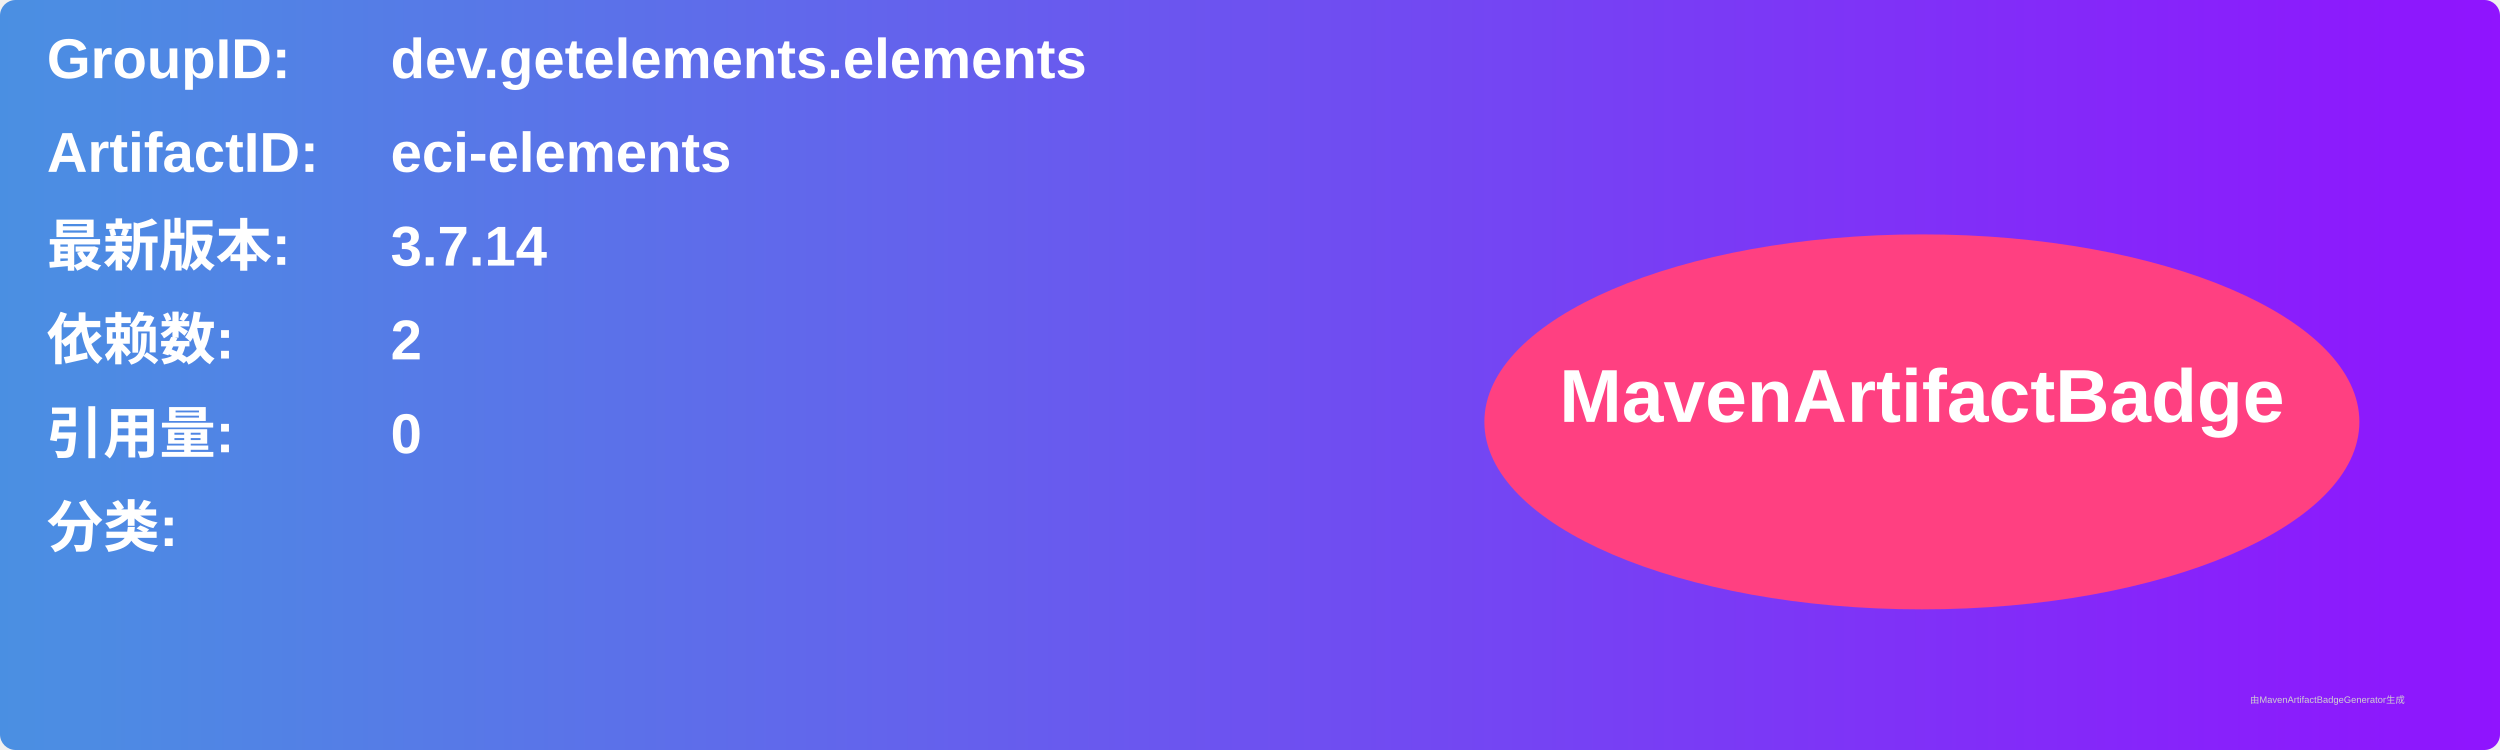
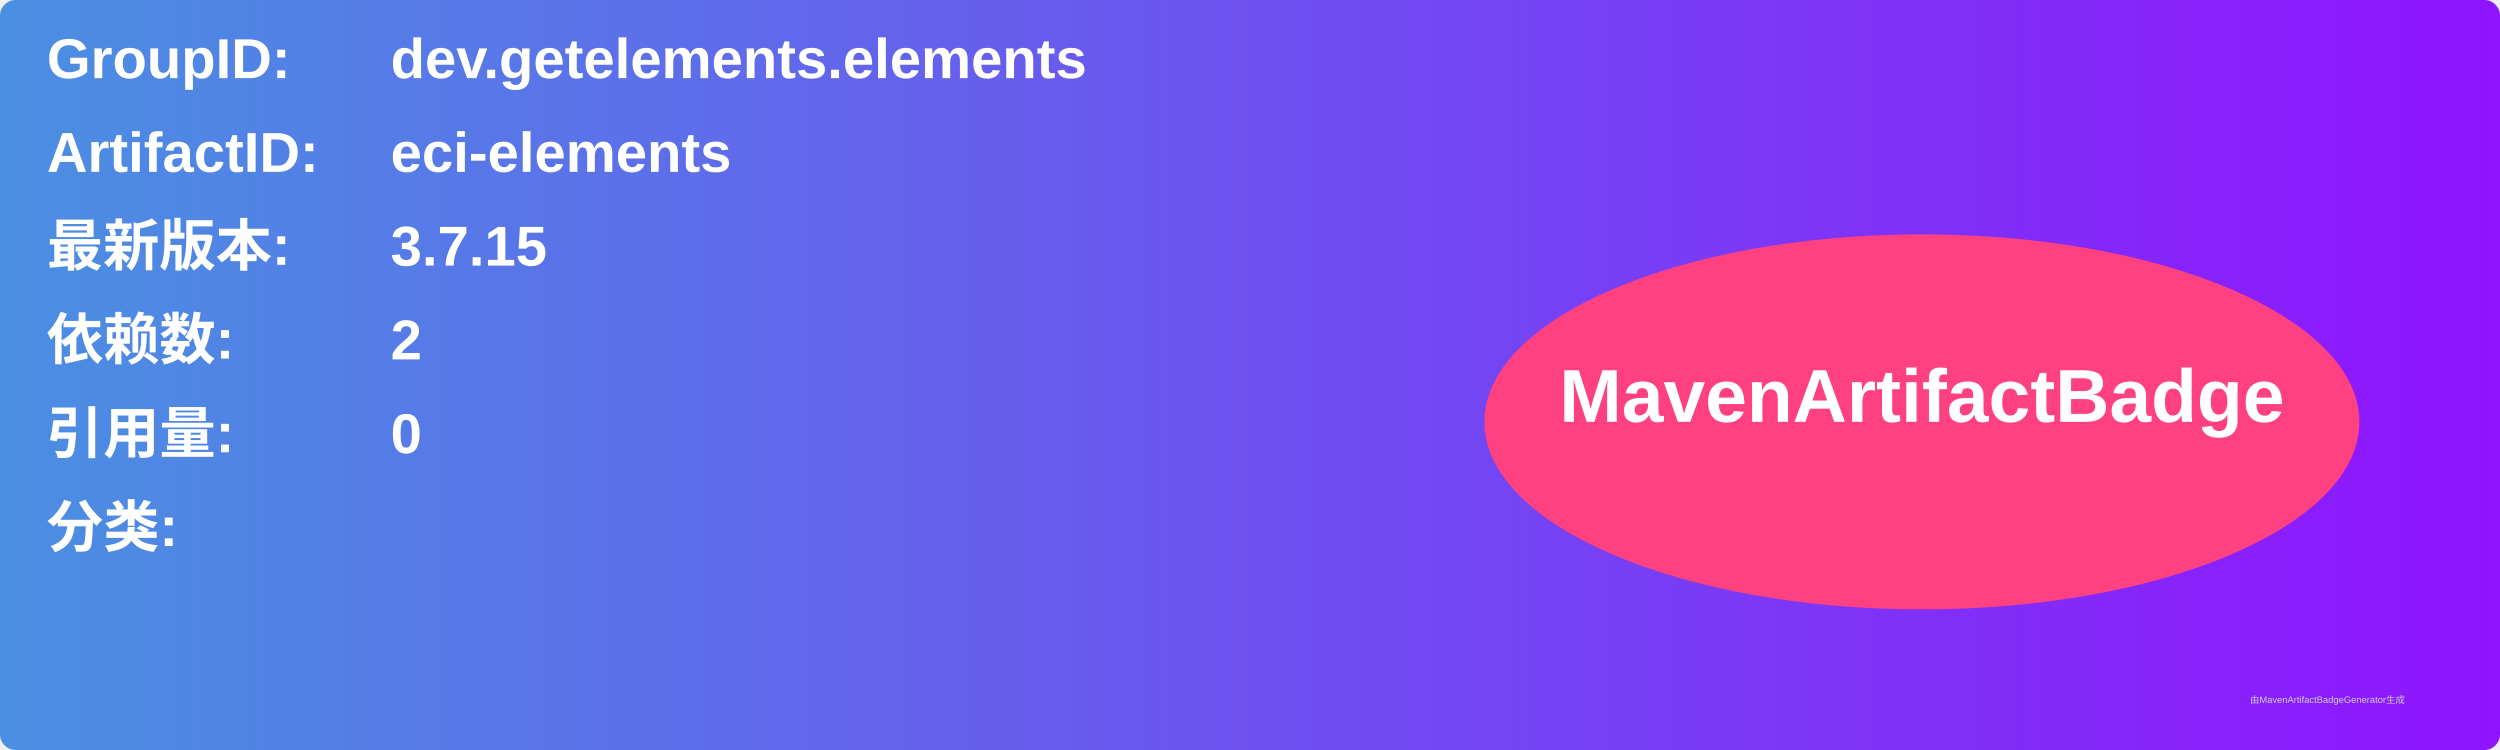
<svg xmlns="http://www.w3.org/2000/svg" width="800" height="240" viewBox="0 0 800 240">
  <linearGradient id="grad" x1="0%" y1="0%" x2="100%" y2="0%">
    <stop offset="0%" stop-color="#4a90e2" />
    <stop offset="100%" stop-color="#9013fe" />
  </linearGradient>
  <rect width="100%" height="100%" rx="5" ry="5" fill="url(#grad)" />
  <g transform="translate(15, 15)">
    <text x="0" y="10" font-family="Arial" font-size="18" fill="white" font-weight="bold" width="260">GroupID:</text>
    <text x="110" y="10" font-family="Arial" font-size="18" fill="white" font-weight="bold" width="460">dev.getelements.elements</text>
    <text x="0" y="40" font-family="Arial" font-size="18" fill="white" font-weight="bold" width="260">ArtifactID:</text>
    <text x="110" y="40" font-family="Arial" font-size="18" fill="white" font-weight="bold" width="460">eci-elements</text>
    <text x="0" y="70" font-family="Arial" font-size="18" fill="white" font-weight="bold">最新版本:</text>
    <text x="110" y="70" font-family="Arial" font-size="18" fill="white" font-weight="bold">
-       <tspan font-weight="bold">3.7.14</tspan>
+       <tspan font-weight="bold">3.7.15</tspan>
    </text>
    <text x="0" y="100" font-family="Arial" font-size="18" fill="white" font-weight="bold">依赖数: </text>
    <text x="110" y="100" font-family="Arial" font-size="18" fill="white">
      <tspan font-weight="bold">2</tspan>
    </text>
    <text x="0" y="130" font-family="Arial" font-size="18" fill="white" font-weight="bold">引用量: </text>
    <text x="110" y="130" font-family="Arial" font-size="18" fill="white">
      <tspan font-weight="bold">0</tspan>
    </text>
    <text x="0" y="160" font-family="Arial" font-size="18" fill="white" font-weight="bold">分类:</text>
    <text x="10" y="190" font-family="Arial" font-size="10" fill="white">
      <tspan font-weight="bold" />
    </text>
    <ellipse cx="600" cy="120" rx="140" ry="60" fill="#ff4081" />
    <text x="600" y="120" text-anchor="middle" font-family="Arial" font-size="24" fill="white" font-weight="bold">MavenArtifactBadge</text>
  </g>
  <text x="720" y="225" font-family="Arial" font-size="3" fill="#d0d0d0">由MavenArtifactBadgeGenerator生成</text>
</svg>
